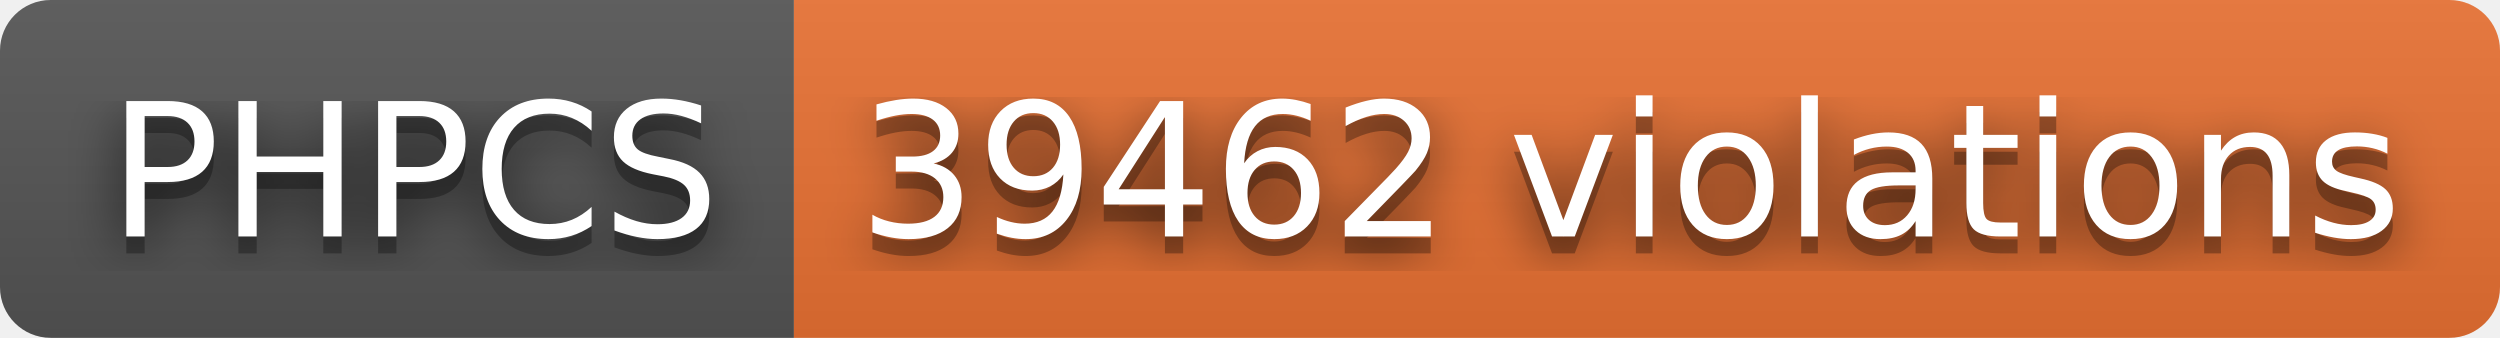
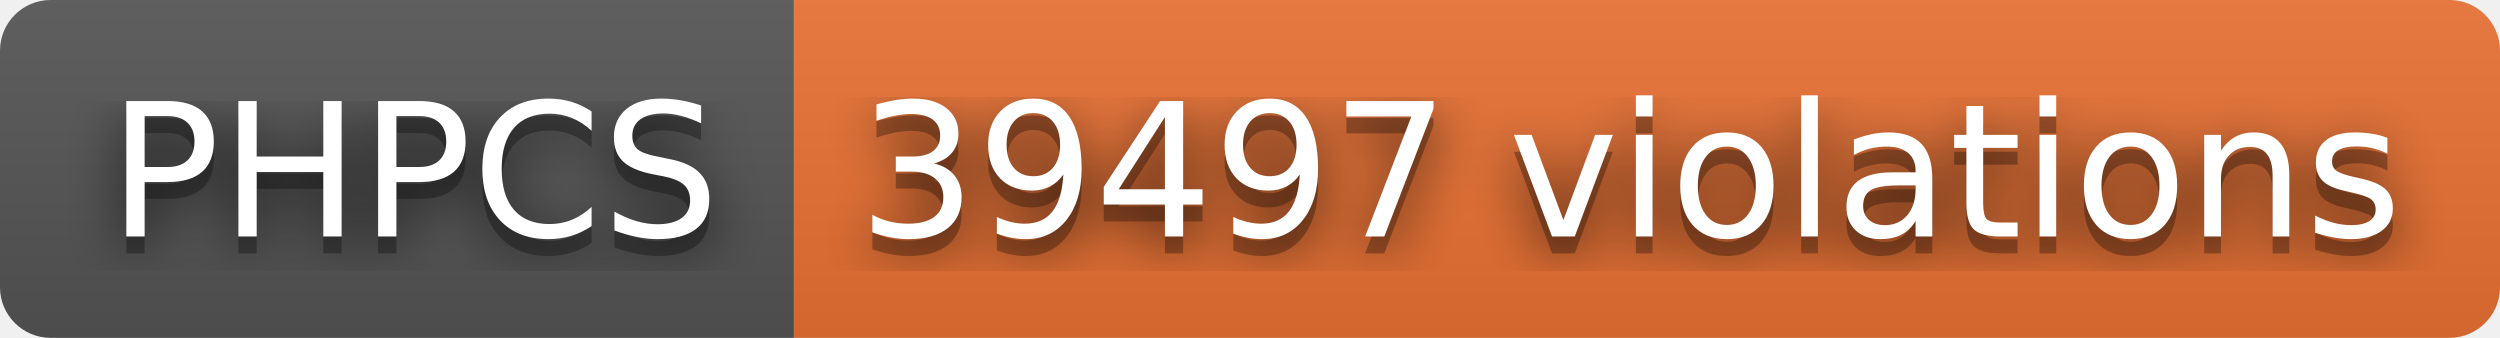
- <svg xmlns="http://www.w3.org/2000/svg" width="148" height="20" role="img" aria-label="PHPCS: 39462 violations">
+ <svg xmlns="http://www.w3.org/2000/svg" width="148" height="20" role="img" aria-label="PHPCS: 39497 violations">
  <filter id="blur">
    <feGaussianBlur stdDeviation="16" />
  </filter>
  <linearGradient id="s" x2="0" y2="100%">
    <stop offset="0" stop-color="#bbb" stop-opacity=".1" />
    <stop offset="1" stop-opacity=".1" />
  </linearGradient>
  <clipPath id="r">
    <rect width="148" height="20" rx="3" />
  </clipPath>
  <g clip-path="url(#r)">
    <rect width="47" height="20" fill="#555" />
    <rect x="47" width="101" height="20" fill="#ea7233" />
    <rect width="148" height="20" fill="url(#s)" />
  </g>
  <g fill="#fff" text-anchor="middle" font-family="Verdana,Geneva,DejaVu Sans,sans-serif" text-rendering="geometricPrecision" font-size="110">
    <g transform="scale(.1)">
      <g aria-hidden="true" fill="#010101">
        <text x="245" y="150" fill-opacity=".8" filter="url(#blur)" textLength="370">PHPCS</text>
        <text x="245" y="150" fill-opacity=".3" textLength="370">PHPCS</text>
      </g>
      <text x="245" y="140" textLength="370">PHPCS</text>
    </g>
    <g transform="scale(.1)">
      <g aria-hidden="true" fill="#010101">
-         <text x="965" y="150" fill-opacity=".8" filter="url(#blur)" textLength="910">39462 violations</text>
-         <text x="965" y="150" fill-opacity=".3" textLength="910">39462 violations</text>
+         <text x="965" y="150" fill-opacity=".8" filter="url(#blur)" textLength="910">39497 violations</text>
+         <text x="965" y="150" fill-opacity=".3" textLength="910">39497 violations</text>
      </g>
-       <text x="965" y="140" textLength="910">39462 violations</text>
+       <text x="965" y="140" textLength="910">39497 violations</text>
    </g>
  </g>
</svg>
